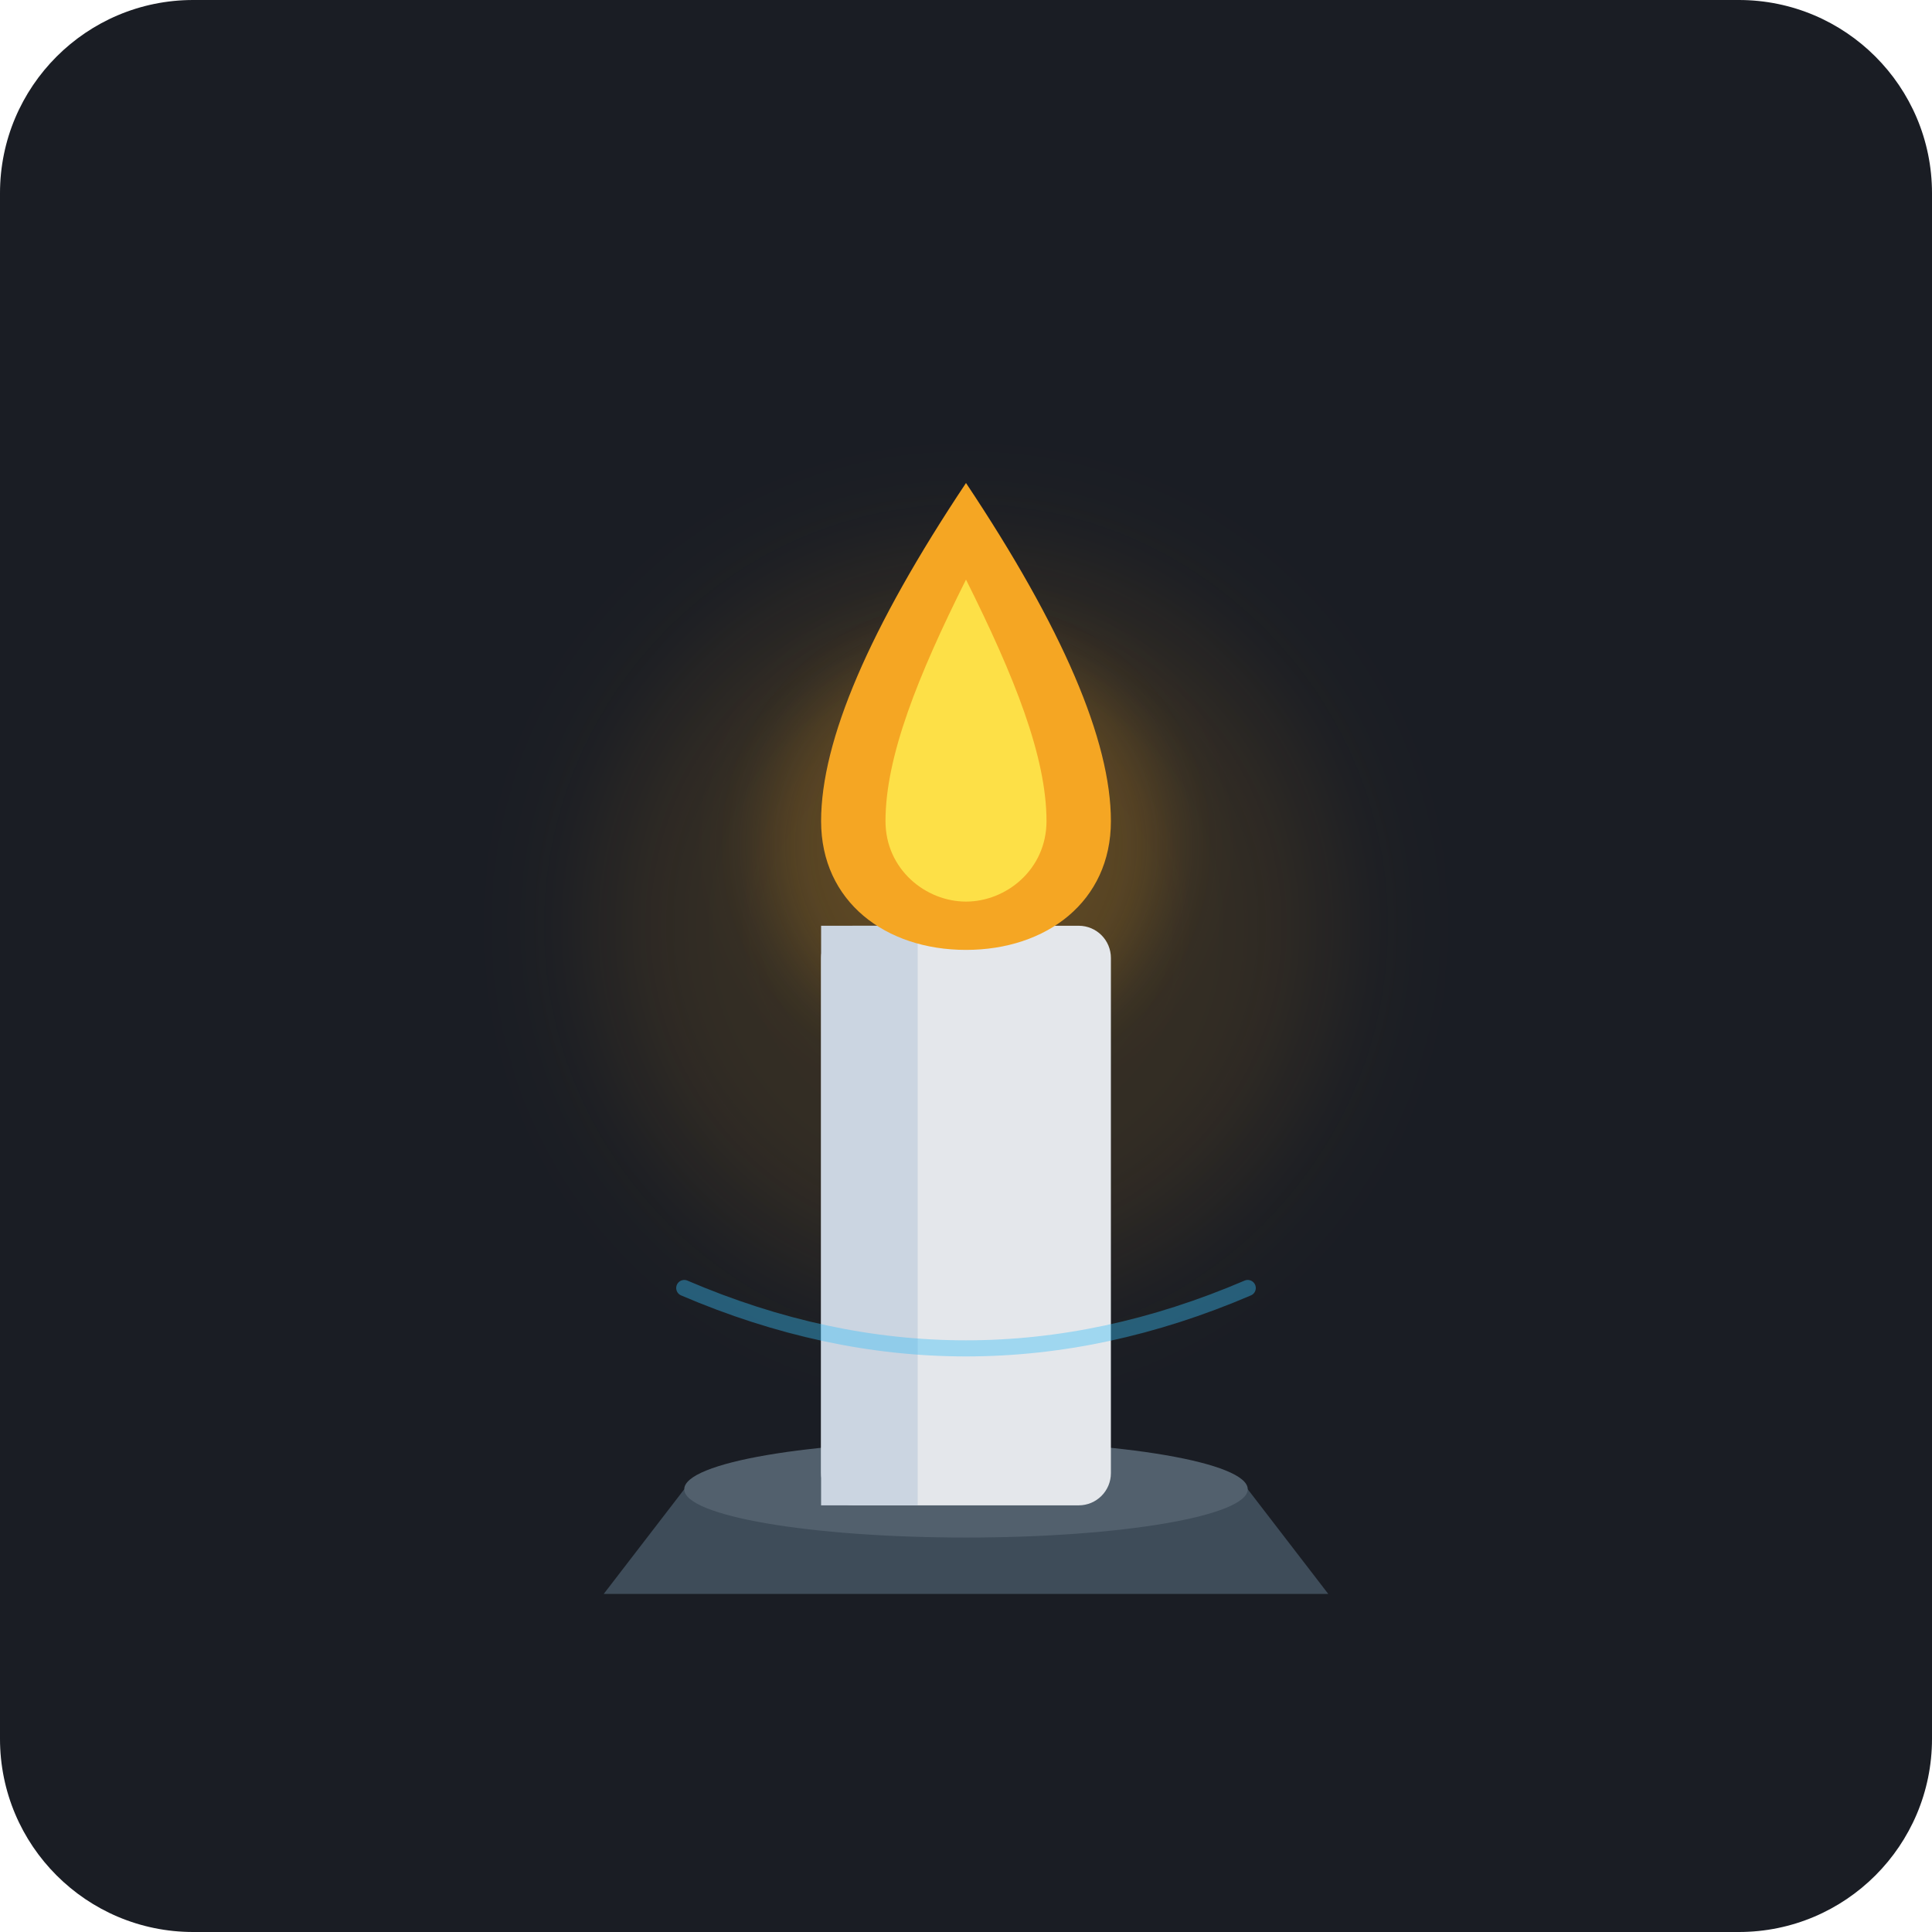
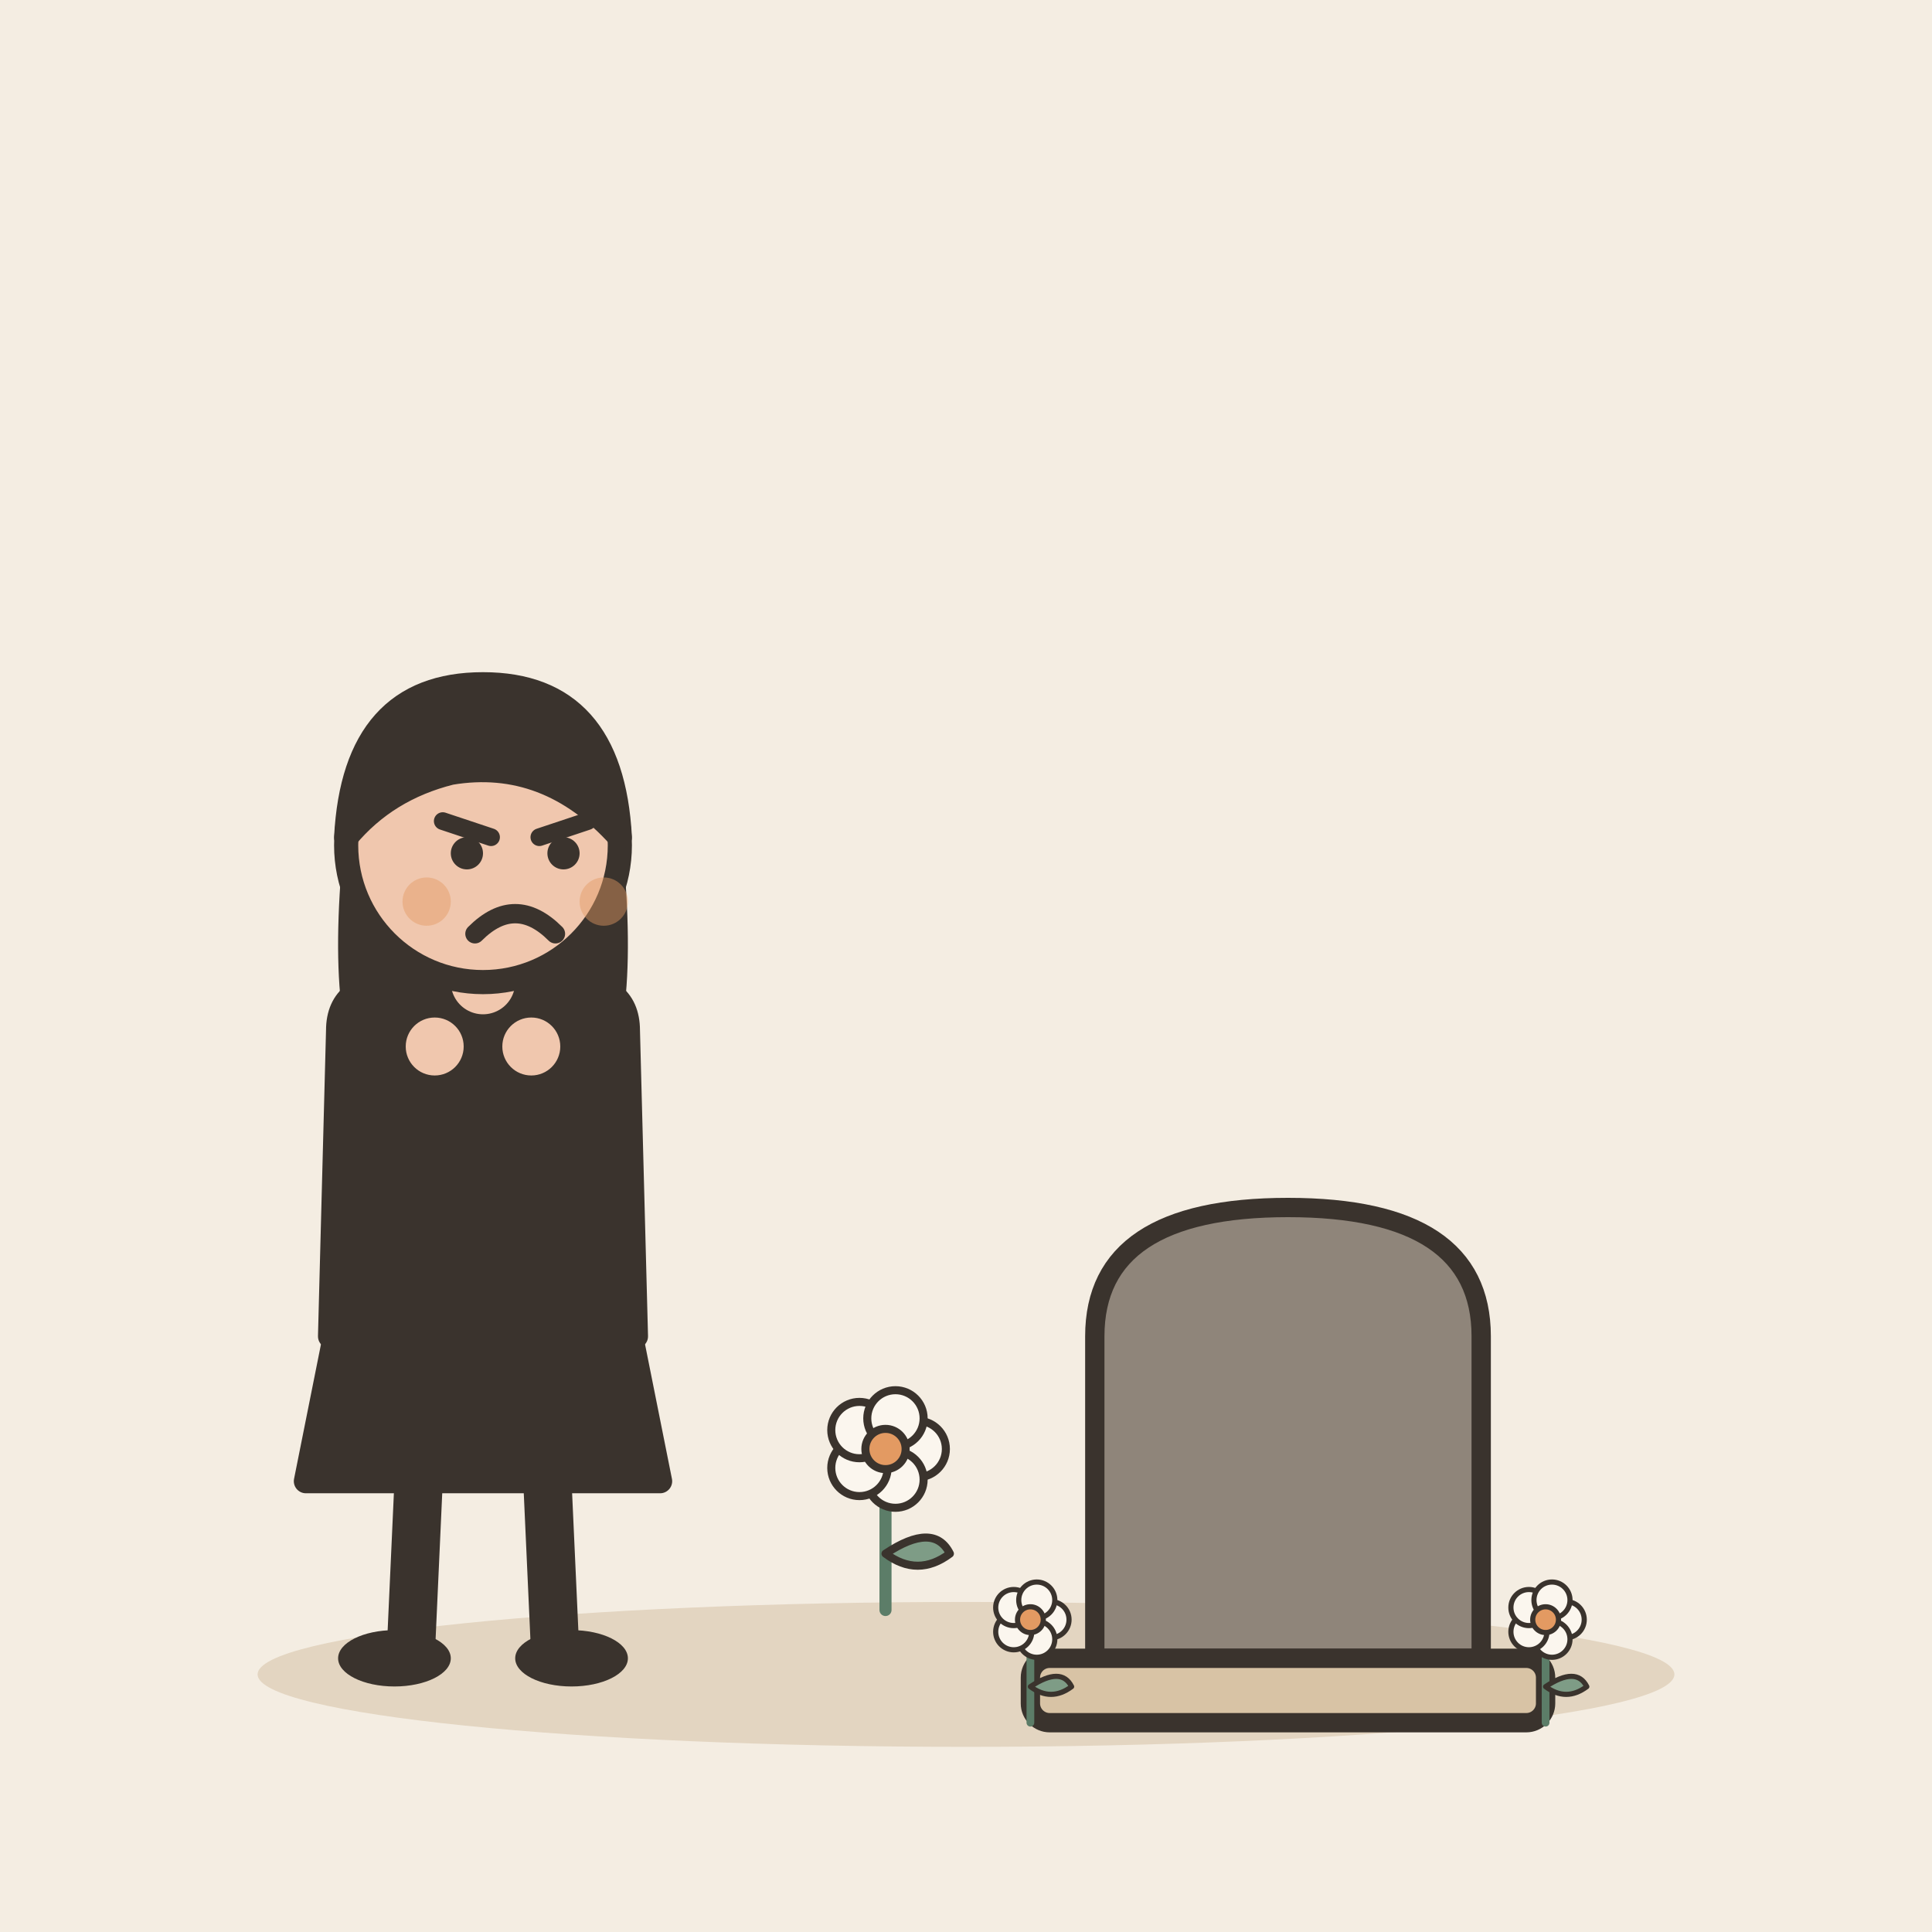
- <svg xmlns="http://www.w3.org/2000/svg" width="240" height="240" viewBox="0 0 240 240">
-   <rect width="240" height="240" rx="24" fill="#1A1D24" />
-   <g transform="translate(0, 0)">
-     <circle cx="120" cy="115" r="45" fill="#F5A623" opacity="0.12" filter="blur(8px)" />
-     <circle cx="120" cy="105" r="25" fill="#F5A623" opacity="0.2" filter="blur(4px)" />
-     <path d="M 85,185 L 155,185 L 165,198 L 75,198 Z" fill="#3E4C59" />
-     <ellipse cx="120" cy="185" rx="35" ry="6" fill="#52606D" />
-     <rect x="102" y="115" width="36" height="72" rx="4" fill="#E4E7EB" />
-     <rect x="102" y="115" width="12" height="72" fill="#CBD5E1" />
-     <rect x="118" y="105" width="4" height="12" fill="#1E293B" />
-     <path d="M 120,60 C 132,78 138,92 138,102 C 138,112 130,118 120,118 C 110,118 102,112 102,102 C 102,92 108,78 120,60 Z" fill="#F5A623" />
-     <path d="M 120,72 C 126,84 130,94 130,102 C 130,108 125,112 120,112 C 115,112 110,108 110,102 C 110,94 114,84 120,72 Z" fill="#FDE047" />
-     <path d="M 85,160 Q 120,175 155,160" fill="none" stroke="#38BDF8" stroke-width="2" stroke-linecap="round" opacity="0.4" />
+ <svg xmlns="http://www.w3.org/2000/svg" viewBox="0 0 240 240" data-style="editorial">
+   <rect width="240" height="240" fill="#F4EDE2" />
+   <ellipse cx="120" cy="208" rx="88" ry="9" fill="#E3D5C1" />
+   <g transform="translate(160 206) scale(0.8 0.8)">
+     <path d="M-30 0L-30 -50Q-30 -70 0 -70Q30 -70 30 -50L30 0Z" fill="#8F857A" stroke="#3A332D" stroke-width="3" stroke-linecap="round" stroke-linejoin="round" />
+     <rect x="-40" y="0" width="80" height="10" rx="3" fill="#D8C3A5" stroke="#3A332D" stroke-width="3" stroke-linecap="round" stroke-linejoin="round" />
+     <g transform="translate(-40 10) scale(0.4 0.4)">
+       <path d="M0 0L0 -36" stroke="#5C7D68" stroke-width="3" stroke-linecap="round" fill="none" />
+       <path d="M0 -14Q12 -22 16 -14Q8 -8 0 -14Z" fill="#7E9C86" stroke="#3A332D" stroke-width="2" stroke-linecap="round" stroke-linejoin="round" />
+       <circle cx="8" cy="-40" r="7" fill="#FBF6EE" stroke="#3A332D" stroke-linecap="round" stroke-linejoin="round" stroke-width="2" />
+       <circle cx="2.472" cy="-32.392" r="7" fill="#FBF6EE" stroke="#3A332D" stroke-linecap="round" stroke-linejoin="round" stroke-width="2" />
+       <circle cx="-6.472" cy="-35.298" r="7" fill="#FBF6EE" stroke="#3A332D" stroke-linecap="round" stroke-linejoin="round" stroke-width="2" />
+       <circle cx="-6.472" cy="-44.702" r="7" fill="#FBF6EE" stroke="#3A332D" stroke-linecap="round" stroke-linejoin="round" stroke-width="2" />
+       <circle cx="2.472" cy="-47.608" r="7" fill="#FBF6EE" stroke="#3A332D" stroke-linecap="round" stroke-linejoin="round" stroke-width="2" />
+       <circle cx="0" cy="-40" r="5" fill="#E39A62" stroke="#3A332D" stroke-linecap="round" stroke-linejoin="round" stroke-width="2" />
+     </g>
+     <g transform="translate(40 10) scale(0.4 0.4)">
+       <path d="M0 0L0 -36" stroke="#5C7D68" stroke-width="3" stroke-linecap="round" fill="none" />
+       <path d="M0 -14Q12 -22 16 -14Q8 -8 0 -14Z" fill="#7E9C86" stroke="#3A332D" stroke-width="2" stroke-linecap="round" stroke-linejoin="round" />
+       <circle cx="8" cy="-40" r="7" fill="#FBF6EE" stroke="#3A332D" stroke-linecap="round" stroke-linejoin="round" stroke-width="2" />
+       <circle cx="2.472" cy="-32.392" r="7" fill="#FBF6EE" stroke="#3A332D" stroke-linecap="round" stroke-linejoin="round" stroke-width="2" />
+       <circle cx="-6.472" cy="-35.298" r="7" fill="#FBF6EE" stroke="#3A332D" stroke-linecap="round" stroke-linejoin="round" stroke-width="2" />
+       <circle cx="-6.472" cy="-44.702" r="7" fill="#FBF6EE" stroke="#3A332D" stroke-linecap="round" stroke-linejoin="round" stroke-width="2" />
+       <circle cx="2.472" cy="-47.608" r="7" fill="#FBF6EE" stroke="#3A332D" stroke-linecap="round" stroke-linejoin="round" stroke-width="2" />
+       <circle cx="0" cy="-40" r="5" fill="#E39A62" stroke="#3A332D" stroke-linecap="round" stroke-linejoin="round" stroke-width="2" />
+     </g>
+   </g>
+   <g transform="translate(110 200) scale(0.5 0.5)">
+     <path d="M0 0L0 -36" stroke="#5C7D68" stroke-width="3" stroke-linecap="round" fill="none" />
+     <path d="M0 -14Q12 -22 16 -14Q8 -8 0 -14Z" fill="#7E9C86" stroke="#3A332D" stroke-width="2" stroke-linecap="round" stroke-linejoin="round" />
+     <circle cx="8" cy="-40" r="7" fill="#FBF6EE" stroke="#3A332D" stroke-linecap="round" stroke-linejoin="round" stroke-width="2" />
+     <circle cx="2.472" cy="-32.392" r="7" fill="#FBF6EE" stroke="#3A332D" stroke-linecap="round" stroke-linejoin="round" stroke-width="2" />
+     <circle cx="-6.472" cy="-35.298" r="7" fill="#FBF6EE" stroke="#3A332D" stroke-linecap="round" stroke-linejoin="round" stroke-width="2" />
+     <circle cx="-6.472" cy="-44.702" r="7" fill="#FBF6EE" stroke="#3A332D" stroke-linecap="round" stroke-linejoin="round" stroke-width="2" />
+     <circle cx="2.472" cy="-47.608" r="7" fill="#FBF6EE" stroke="#3A332D" stroke-linecap="round" stroke-linejoin="round" stroke-width="2" />
+     <circle cx="0" cy="-40" r="5" fill="#E39A62" stroke="#3A332D" stroke-linecap="round" stroke-linejoin="round" stroke-width="2" />
+   </g>
+   <g transform="translate(60 206)">
+     <path d="M-18 -42L-22 -22L22 -22L18 -42Z" fill="#3A332D" stroke="#3A332D" stroke-width="3" stroke-linecap="round" stroke-linejoin="round" />
+     <path d="M-8 -22L-9 0" stroke="#3A332D" stroke-width="6" stroke-linecap="round" fill="none" />
+     <path d="M8 -22L9 0" stroke="#3A332D" stroke-width="6" stroke-linecap="round" fill="none" />
+     <ellipse cx="-11" cy="0" rx="7" ry="3.5" fill="#3A332D" />
+     <ellipse cx="11" cy="0" rx="7" ry="3.5" fill="#3A332D" />
+     <path d="M-17 -104Q-20 -78 -14 -70L-6 -78L6 -78L14 -70Q20 -78 17 -104Z" fill="#3A332D" />
+     <path d="M-18 -78Q-18 -84 -10 -84L10 -84Q18 -84 18 -78L19 -40L-19 -40Z" fill="#3A332D" stroke="#3A332D" stroke-width="3" stroke-linecap="round" stroke-linejoin="round" />
+     <path d="M-15 -76Q-14.5 -76 -6 -76" fill="none" stroke="#3A332D" stroke-width="8" stroke-linecap="round" stroke-linejoin="round" />
+     <circle cx="-6" cy="-76" r="4.6" fill="#F0C7AE" stroke="#3A332D" stroke-linecap="round" stroke-linejoin="round" stroke-width="2" />
+     <path d="M15 -76Q14.5 -76 6 -76" fill="none" stroke="#3A332D" stroke-width="8" stroke-linecap="round" stroke-linejoin="round" />
+     <circle cx="6" cy="-76" r="4.6" fill="#F0C7AE" stroke="#3A332D" stroke-linecap="round" stroke-linejoin="round" stroke-width="2" />
+     <path d="M0 -84L0 -88" stroke="#F0C7AE" stroke-width="8" stroke-linecap="round" fill="none" />
+     <circle cx="0" cy="-101" r="17" fill="#F0C7AE" stroke="#3A332D" stroke-width="3" stroke-linecap="round" stroke-linejoin="round" />
+     <path d="M-17 -102Q-16 -121 0 -121Q16 -121 17 -102Q8 -112 -4 -110Q-12 -108 -17 -102Z" fill="#3A332D" stroke="#3A332D" stroke-width="3" stroke-linecap="round" stroke-linejoin="round" />
+     <path d="M-5 -104L1 -102" fill="none" stroke="#3A332D" stroke-width="2.2" stroke-linecap="round" stroke-linejoin="round" />
+     <path d="M13 -104L7 -102" fill="none" stroke="#3A332D" stroke-width="2.2" stroke-linecap="round" stroke-linejoin="round" />
+     <circle cx="-2" cy="-100" r="2" fill="#3A332D" />
+     <circle cx="10" cy="-100" r="2" fill="#3A332D" />
+     <path d="M-1 -90Q4 -95 9 -90" fill="none" stroke="#3A332D" stroke-width="2.4" stroke-linecap="round" stroke-linejoin="round" />
+     <circle cx="-7" cy="-94" r="3" fill="#E39A62" opacity="0.45" />
+     <circle cx="15" cy="-94" r="3" fill="#E39A62" opacity="0.45" />
  </g>
</svg>
